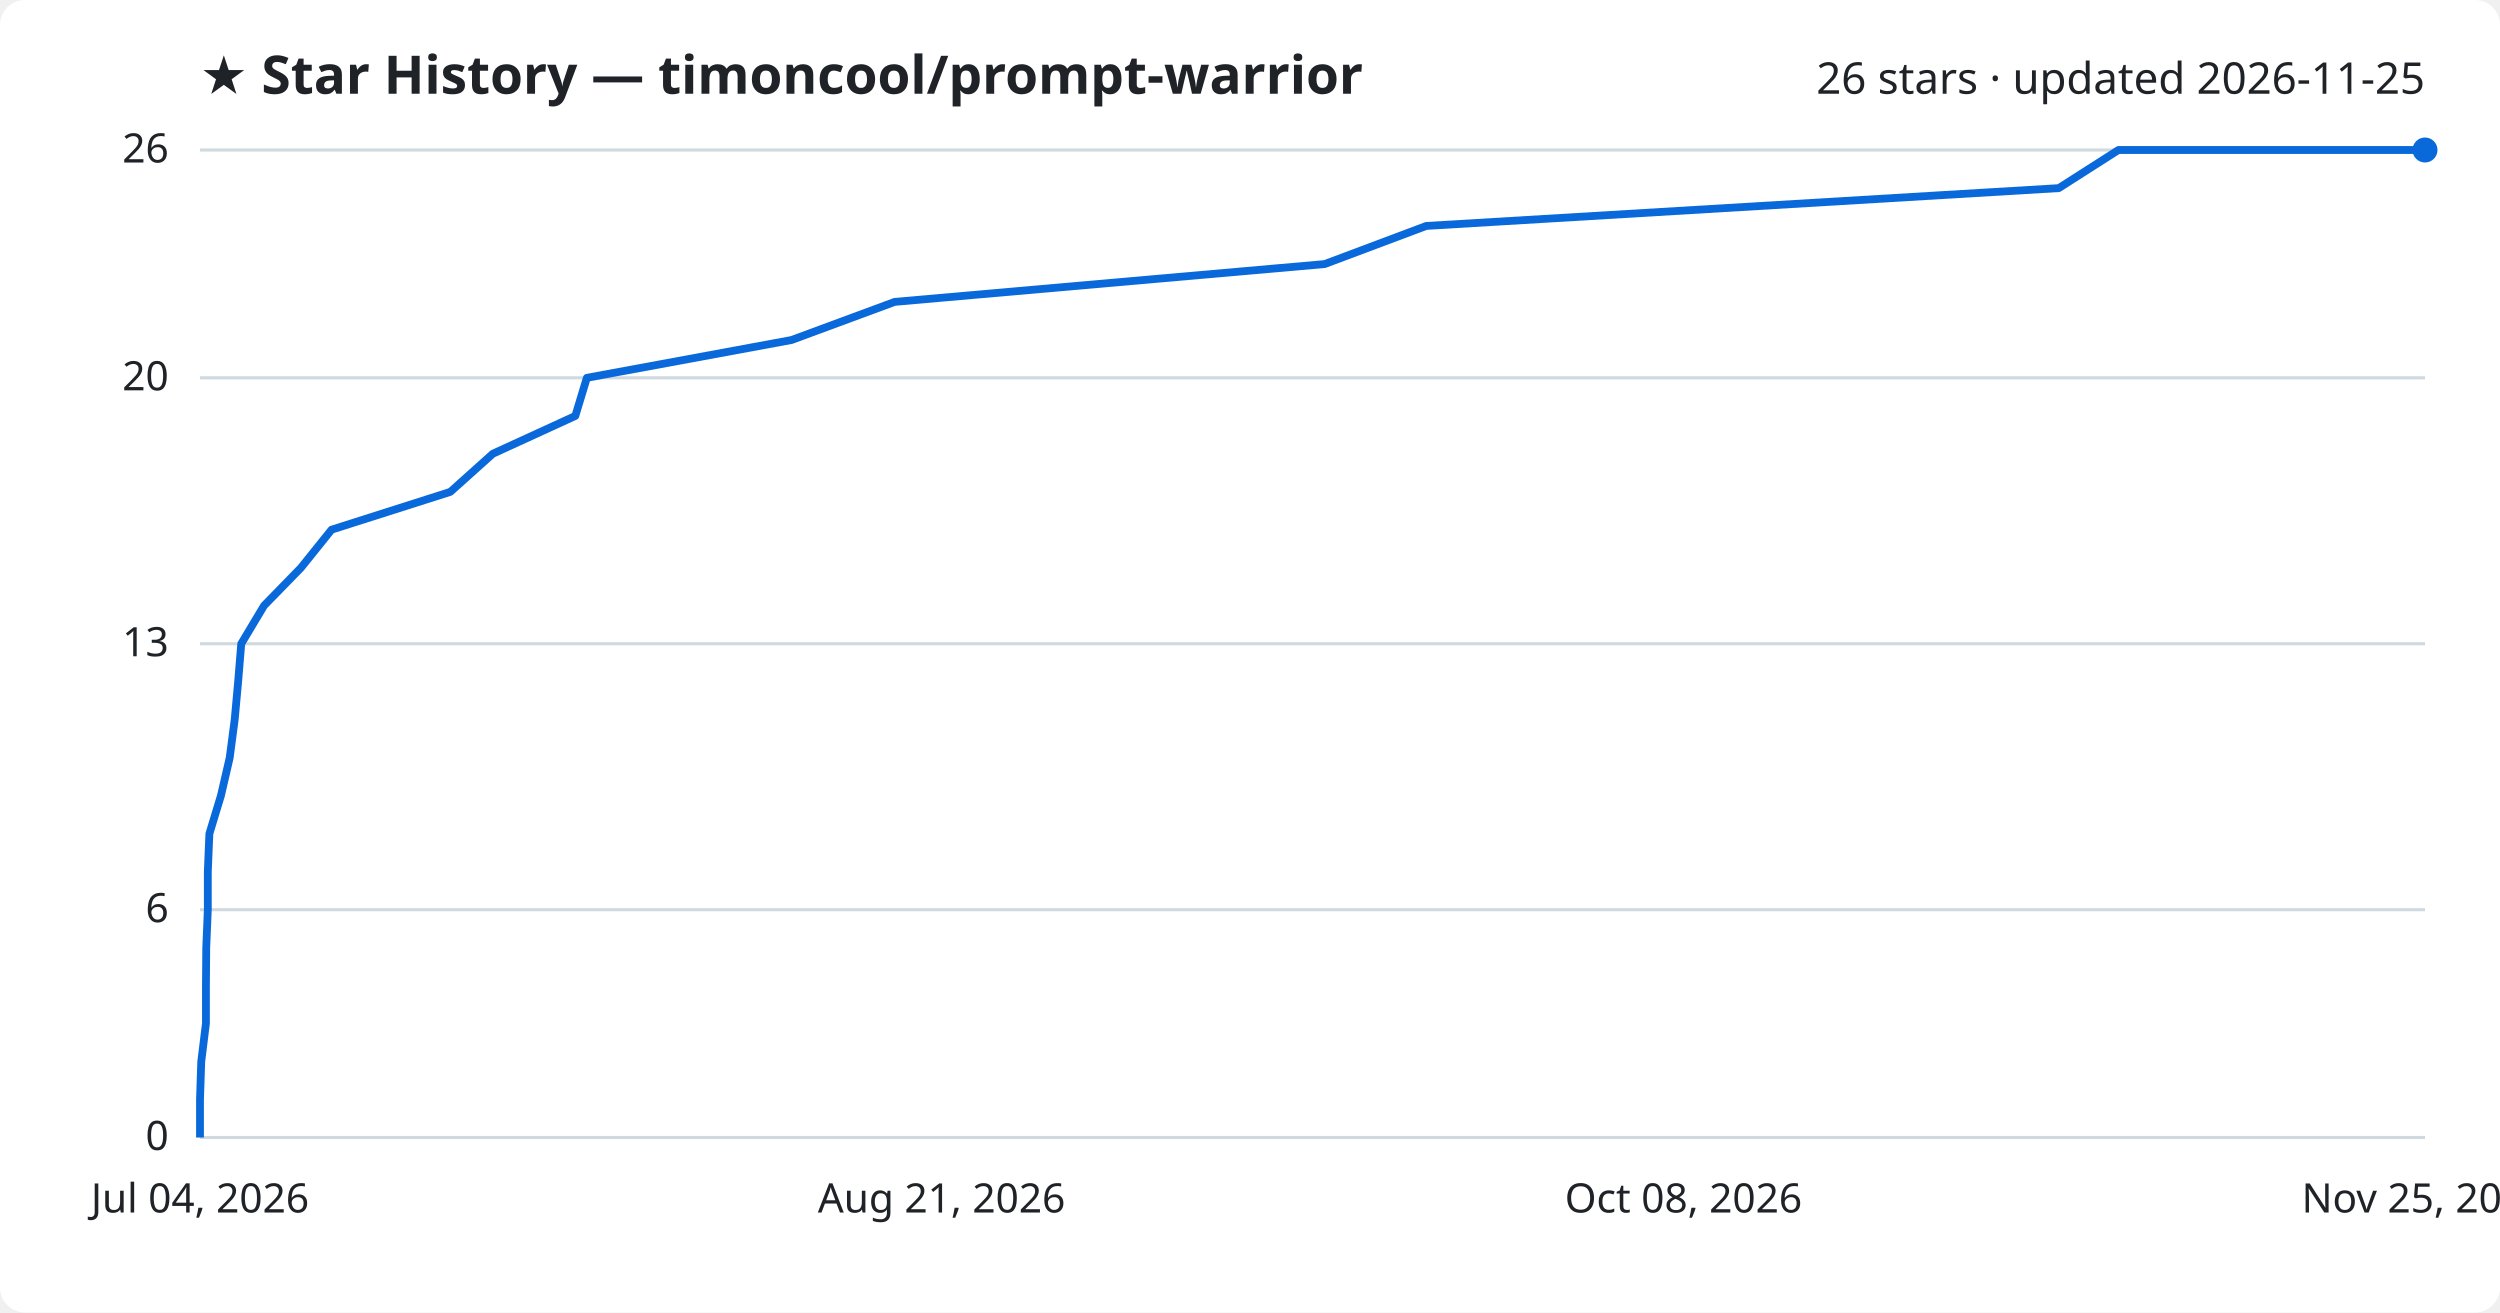
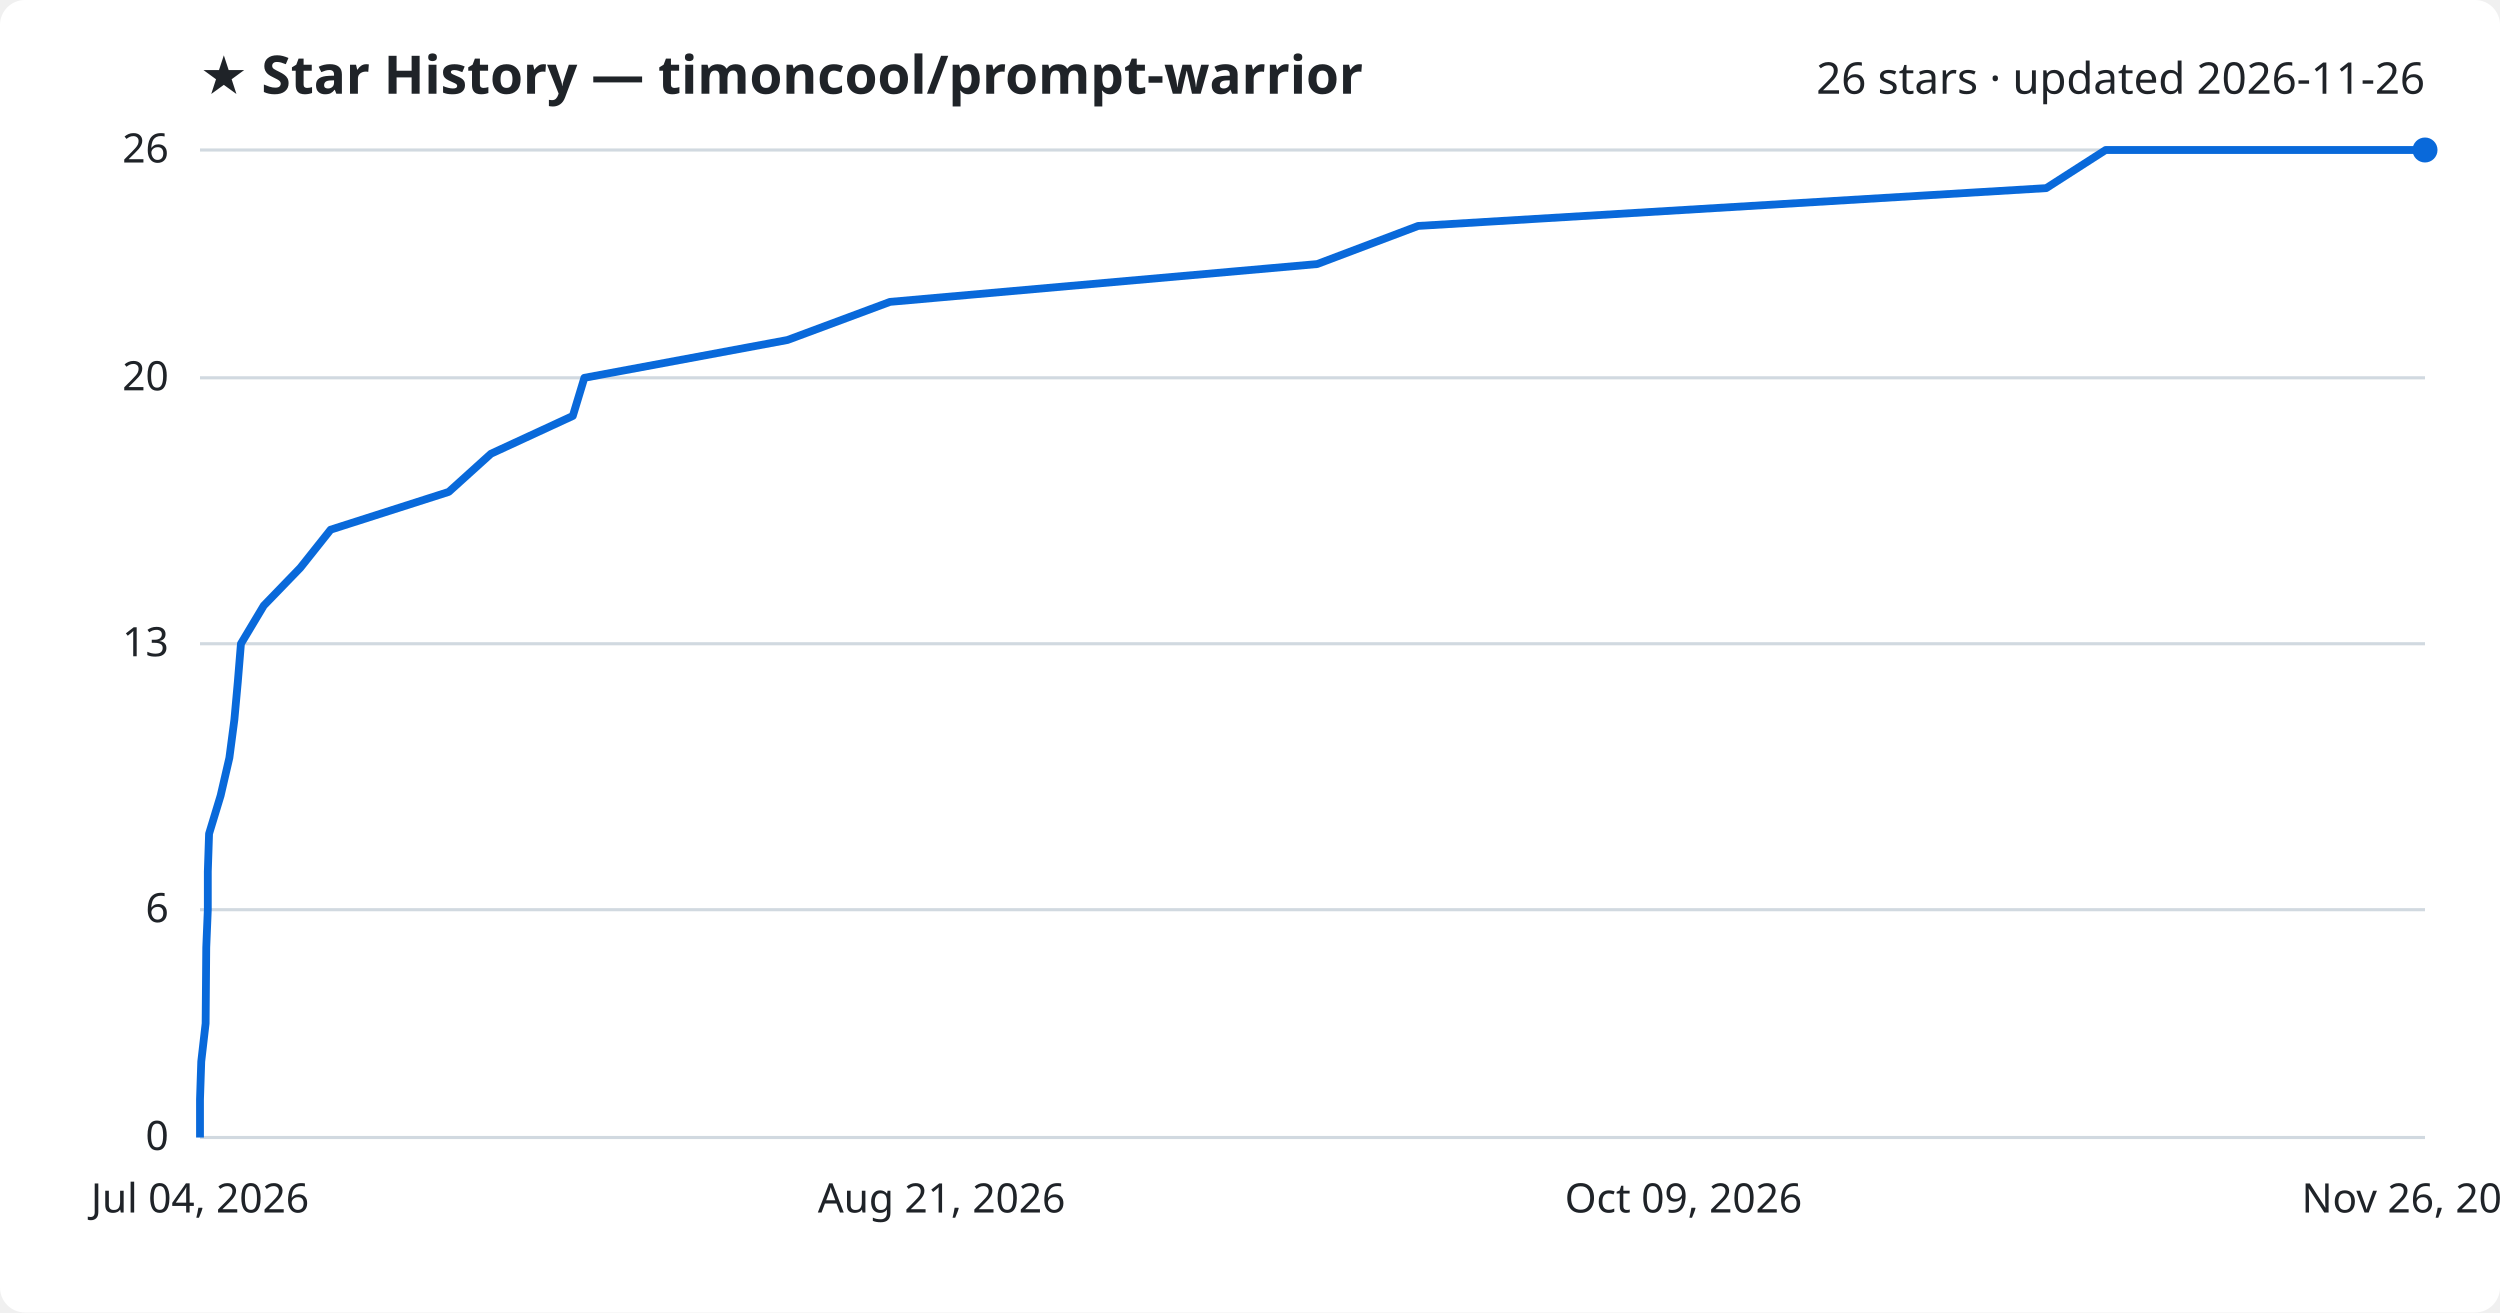
<svg xmlns="http://www.w3.org/2000/svg" viewBox="0 0 800 420" font-family="Segoe UI, sans-serif">
  <rect width="800" height="420" fill="#ffffff" rx="8" />
  <text x="64" y="30" fill="#1f2328" font-size="17" font-weight="700">★ Star History — timoncool/prompt-warrior</text>
-   <text x="776" y="30" fill="#1f2328" font-size="14" text-anchor="end">26 stars · updated 2026-11-25</text>
+   <text x="776" y="30" fill="#1f2328" font-size="14" text-anchor="end">26 stars · updated 2026-11-26</text>
  <line x1="64" y1="364.0" x2="776" y2="364.0" stroke="#d1d9e0" stroke-width="1" />
  <text x="54" y="368.0" fill="#1f2328" font-size="13" text-anchor="end">0</text>
  <line x1="64" y1="291.1" x2="776" y2="291.1" stroke="#d1d9e0" stroke-width="1" />
  <text x="54" y="295.1" fill="#1f2328" font-size="13" text-anchor="end">6</text>
  <line x1="64" y1="206.0" x2="776" y2="206.0" stroke="#d1d9e0" stroke-width="1" />
  <text x="54" y="210.0" fill="#1f2328" font-size="13" text-anchor="end">13</text>
  <line x1="64" y1="120.9" x2="776" y2="120.9" stroke="#d1d9e0" stroke-width="1" />
  <text x="54" y="124.9" fill="#1f2328" font-size="13" text-anchor="end">20</text>
  <line x1="64" y1="48.0" x2="776" y2="48.0" stroke="#d1d9e0" stroke-width="1" />
  <text x="54" y="52.0" fill="#1f2328" font-size="13" text-anchor="end">26</text>
-   <path d="M64.0,364.0 L64.0,351.8 L64.4,339.7 L65.9,327.5 L65.9,315.4 L66.0,303.2 L66.5,291.1 L66.5,278.9 L67.0,266.8 L70.7,254.6 L73.5,242.5 L75.1,230.3 L76.2,218.2 L77.2,206.0 L84.5,193.8 L96.3,181.7 L106.1,169.5 L144.1,157.4 L157.7,145.2 L184.1,133.1 L187.8,120.9 L253.3,108.8 L286.3,96.6 L423.9,84.5 L456.4,72.3 L658.8,60.2 L677.9,48.0 L776.0,48.0" fill="none" stroke="#0969da" stroke-width="2.5" stroke-linejoin="round" />
+   <path d="M64.0,364.0 L64.0,351.8 L64.4,339.7 L65.8,327.5 L65.9,315.4 L66.0,303.2 L66.5,291.1 L66.5,278.9 L66.9,266.8 L70.6,254.6 L73.4,242.5 L75.0,230.3 L76.1,218.2 L77.1,206.0 L84.4,193.8 L96.1,181.7 L105.8,169.5 L143.6,157.4 L157.1,145.2 L183.3,133.1 L187.0,120.9 L252.0,108.8 L284.8,96.6 L421.5,84.5 L453.8,72.3 L654.8,60.2 L673.8,48.0 L776.0,48.0" fill="none" stroke="#0969da" stroke-width="2.5" stroke-linejoin="round" />
  <circle cx="776.0" cy="48.0" r="4" fill="#0969da" />
  <text x="64.0" y="388" fill="#1f2328" font-size="13" text-anchor="middle">Jul 04, 2026</text>
  <text x="301.3" y="388" fill="#1f2328" font-size="13" text-anchor="middle">Aug 21, 2026</text>
-   <text x="538.7" y="388" fill="#1f2328" font-size="13" text-anchor="middle">Oct 08, 2026</text>
-   <text x="776.0" y="388" fill="#1f2328" font-size="13" text-anchor="middle">Nov 25, 2026</text>
+   <text x="538.7" y="388" fill="#1f2328" font-size="13" text-anchor="middle">Oct 09, 2026</text>
+   <text x="776.0" y="388" fill="#1f2328" font-size="13" text-anchor="middle">Nov 26, 2026</text>
</svg>
